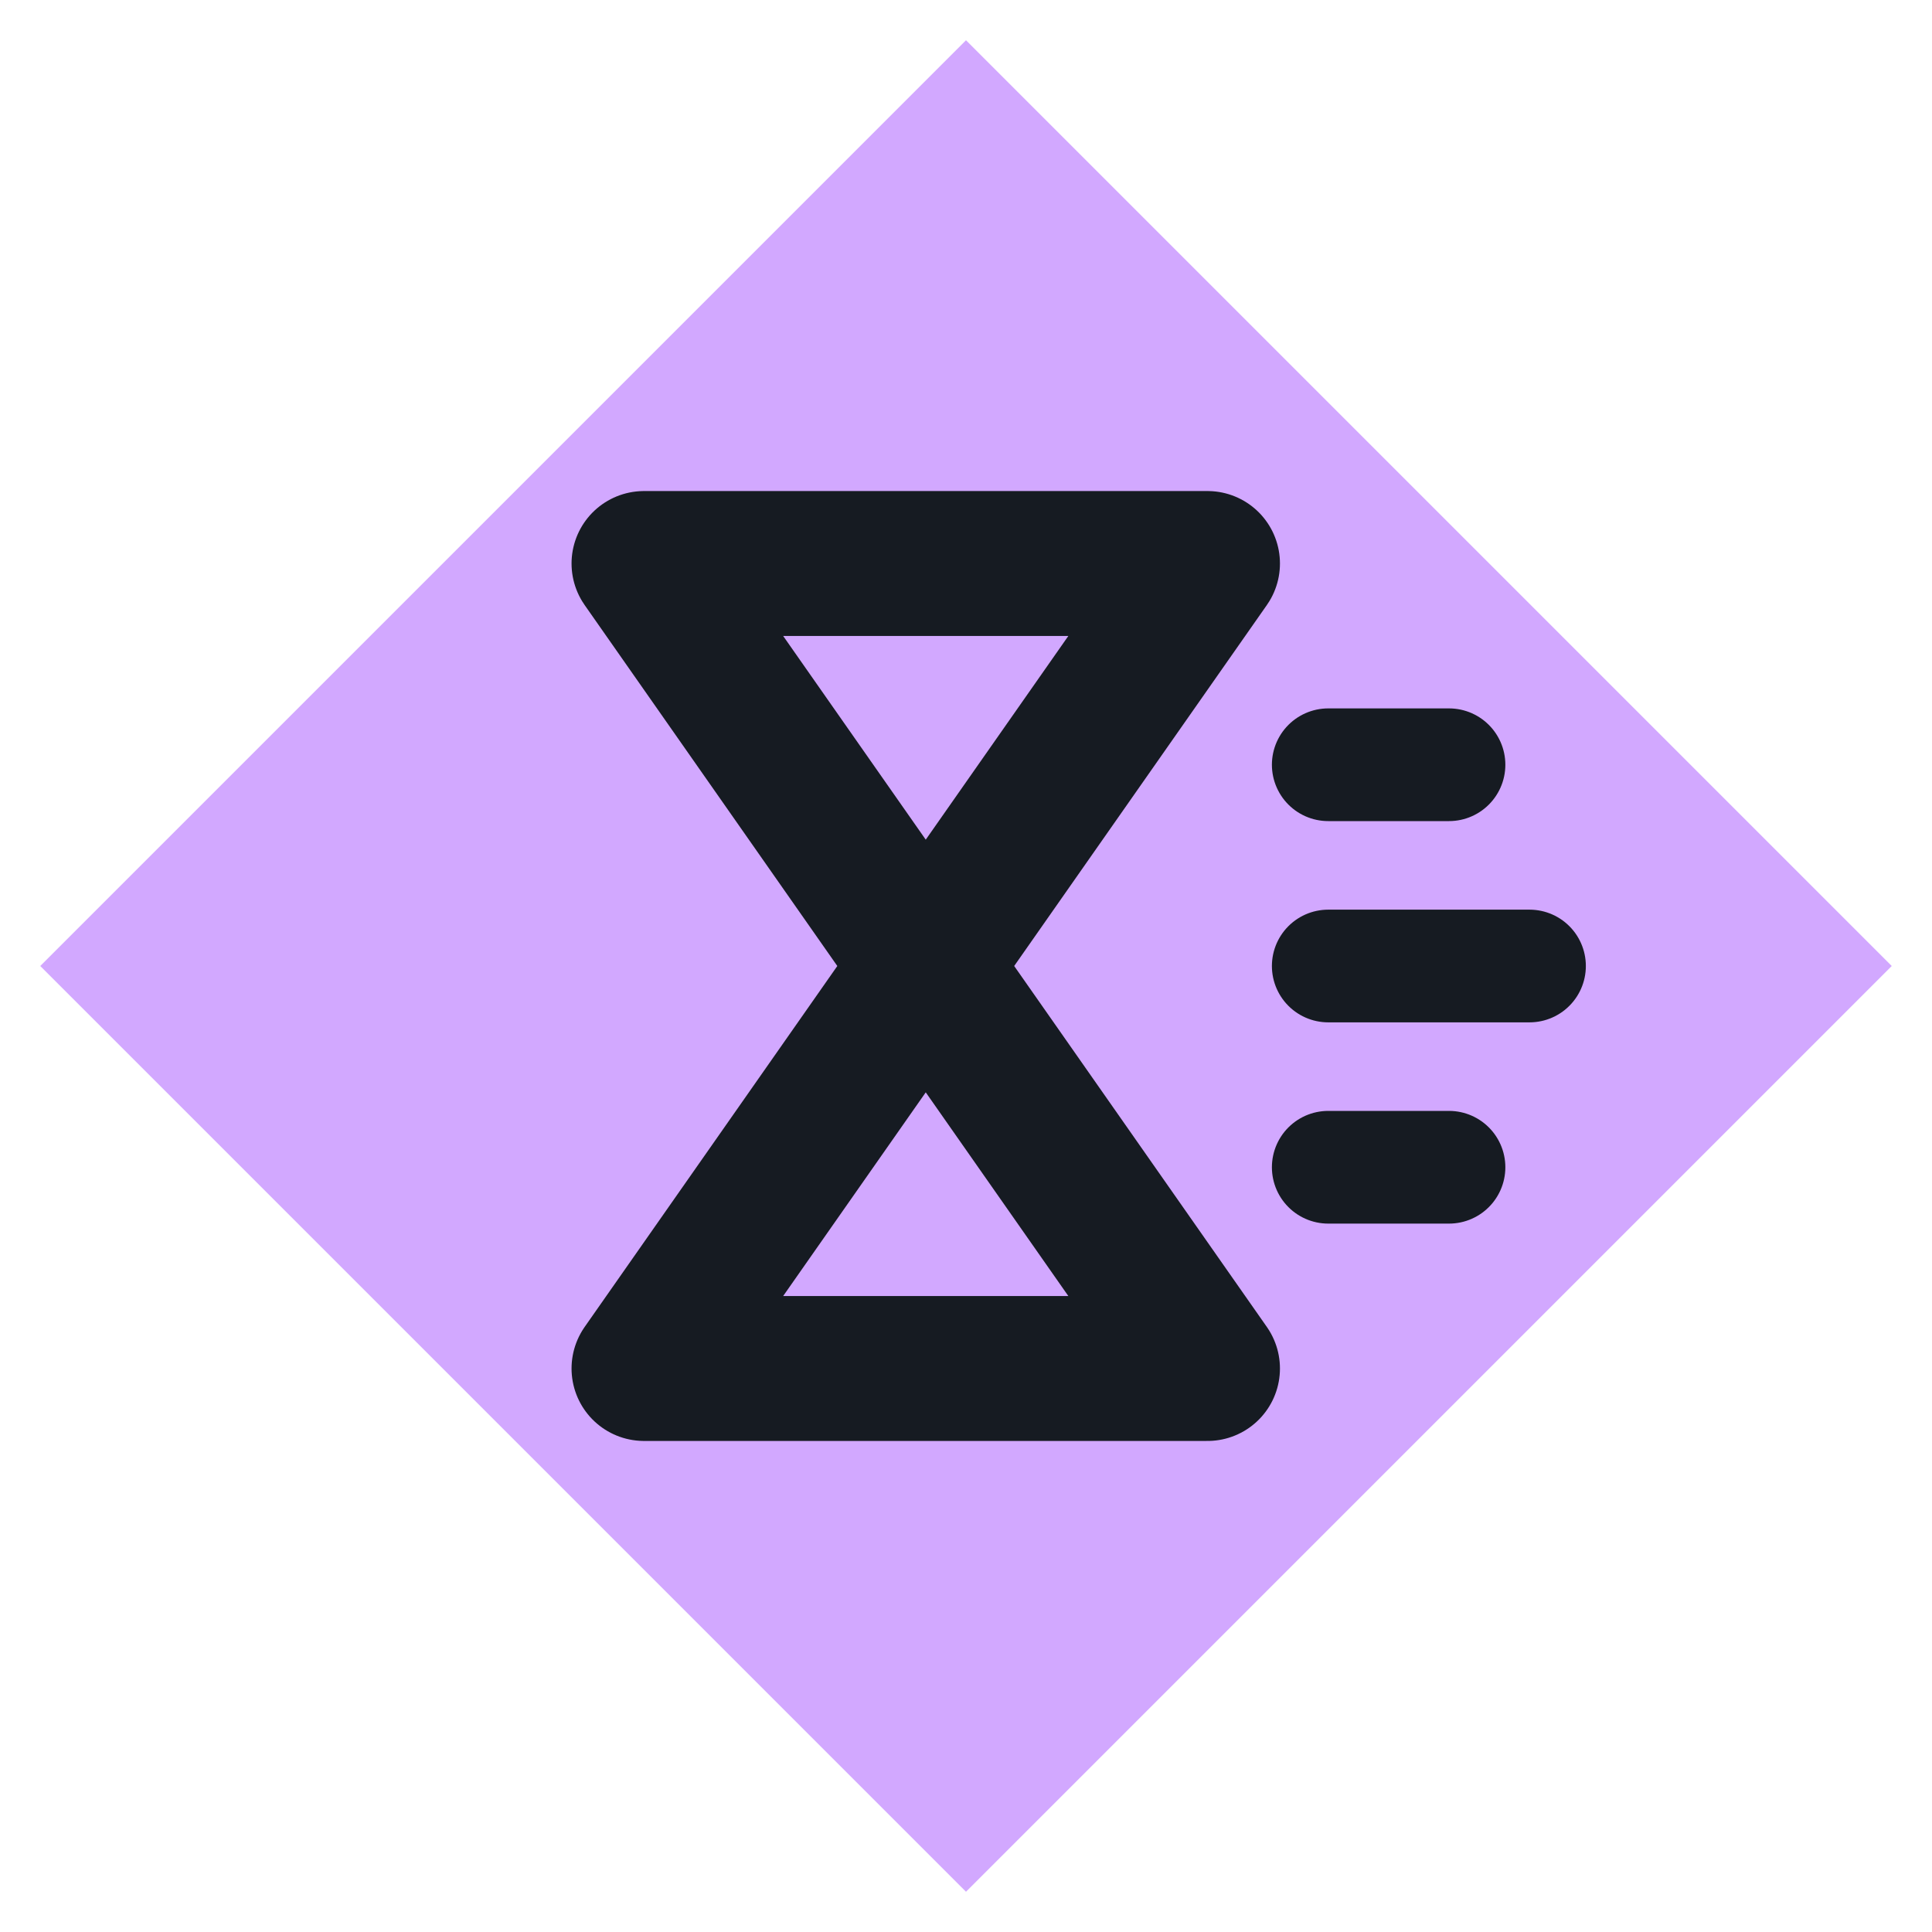
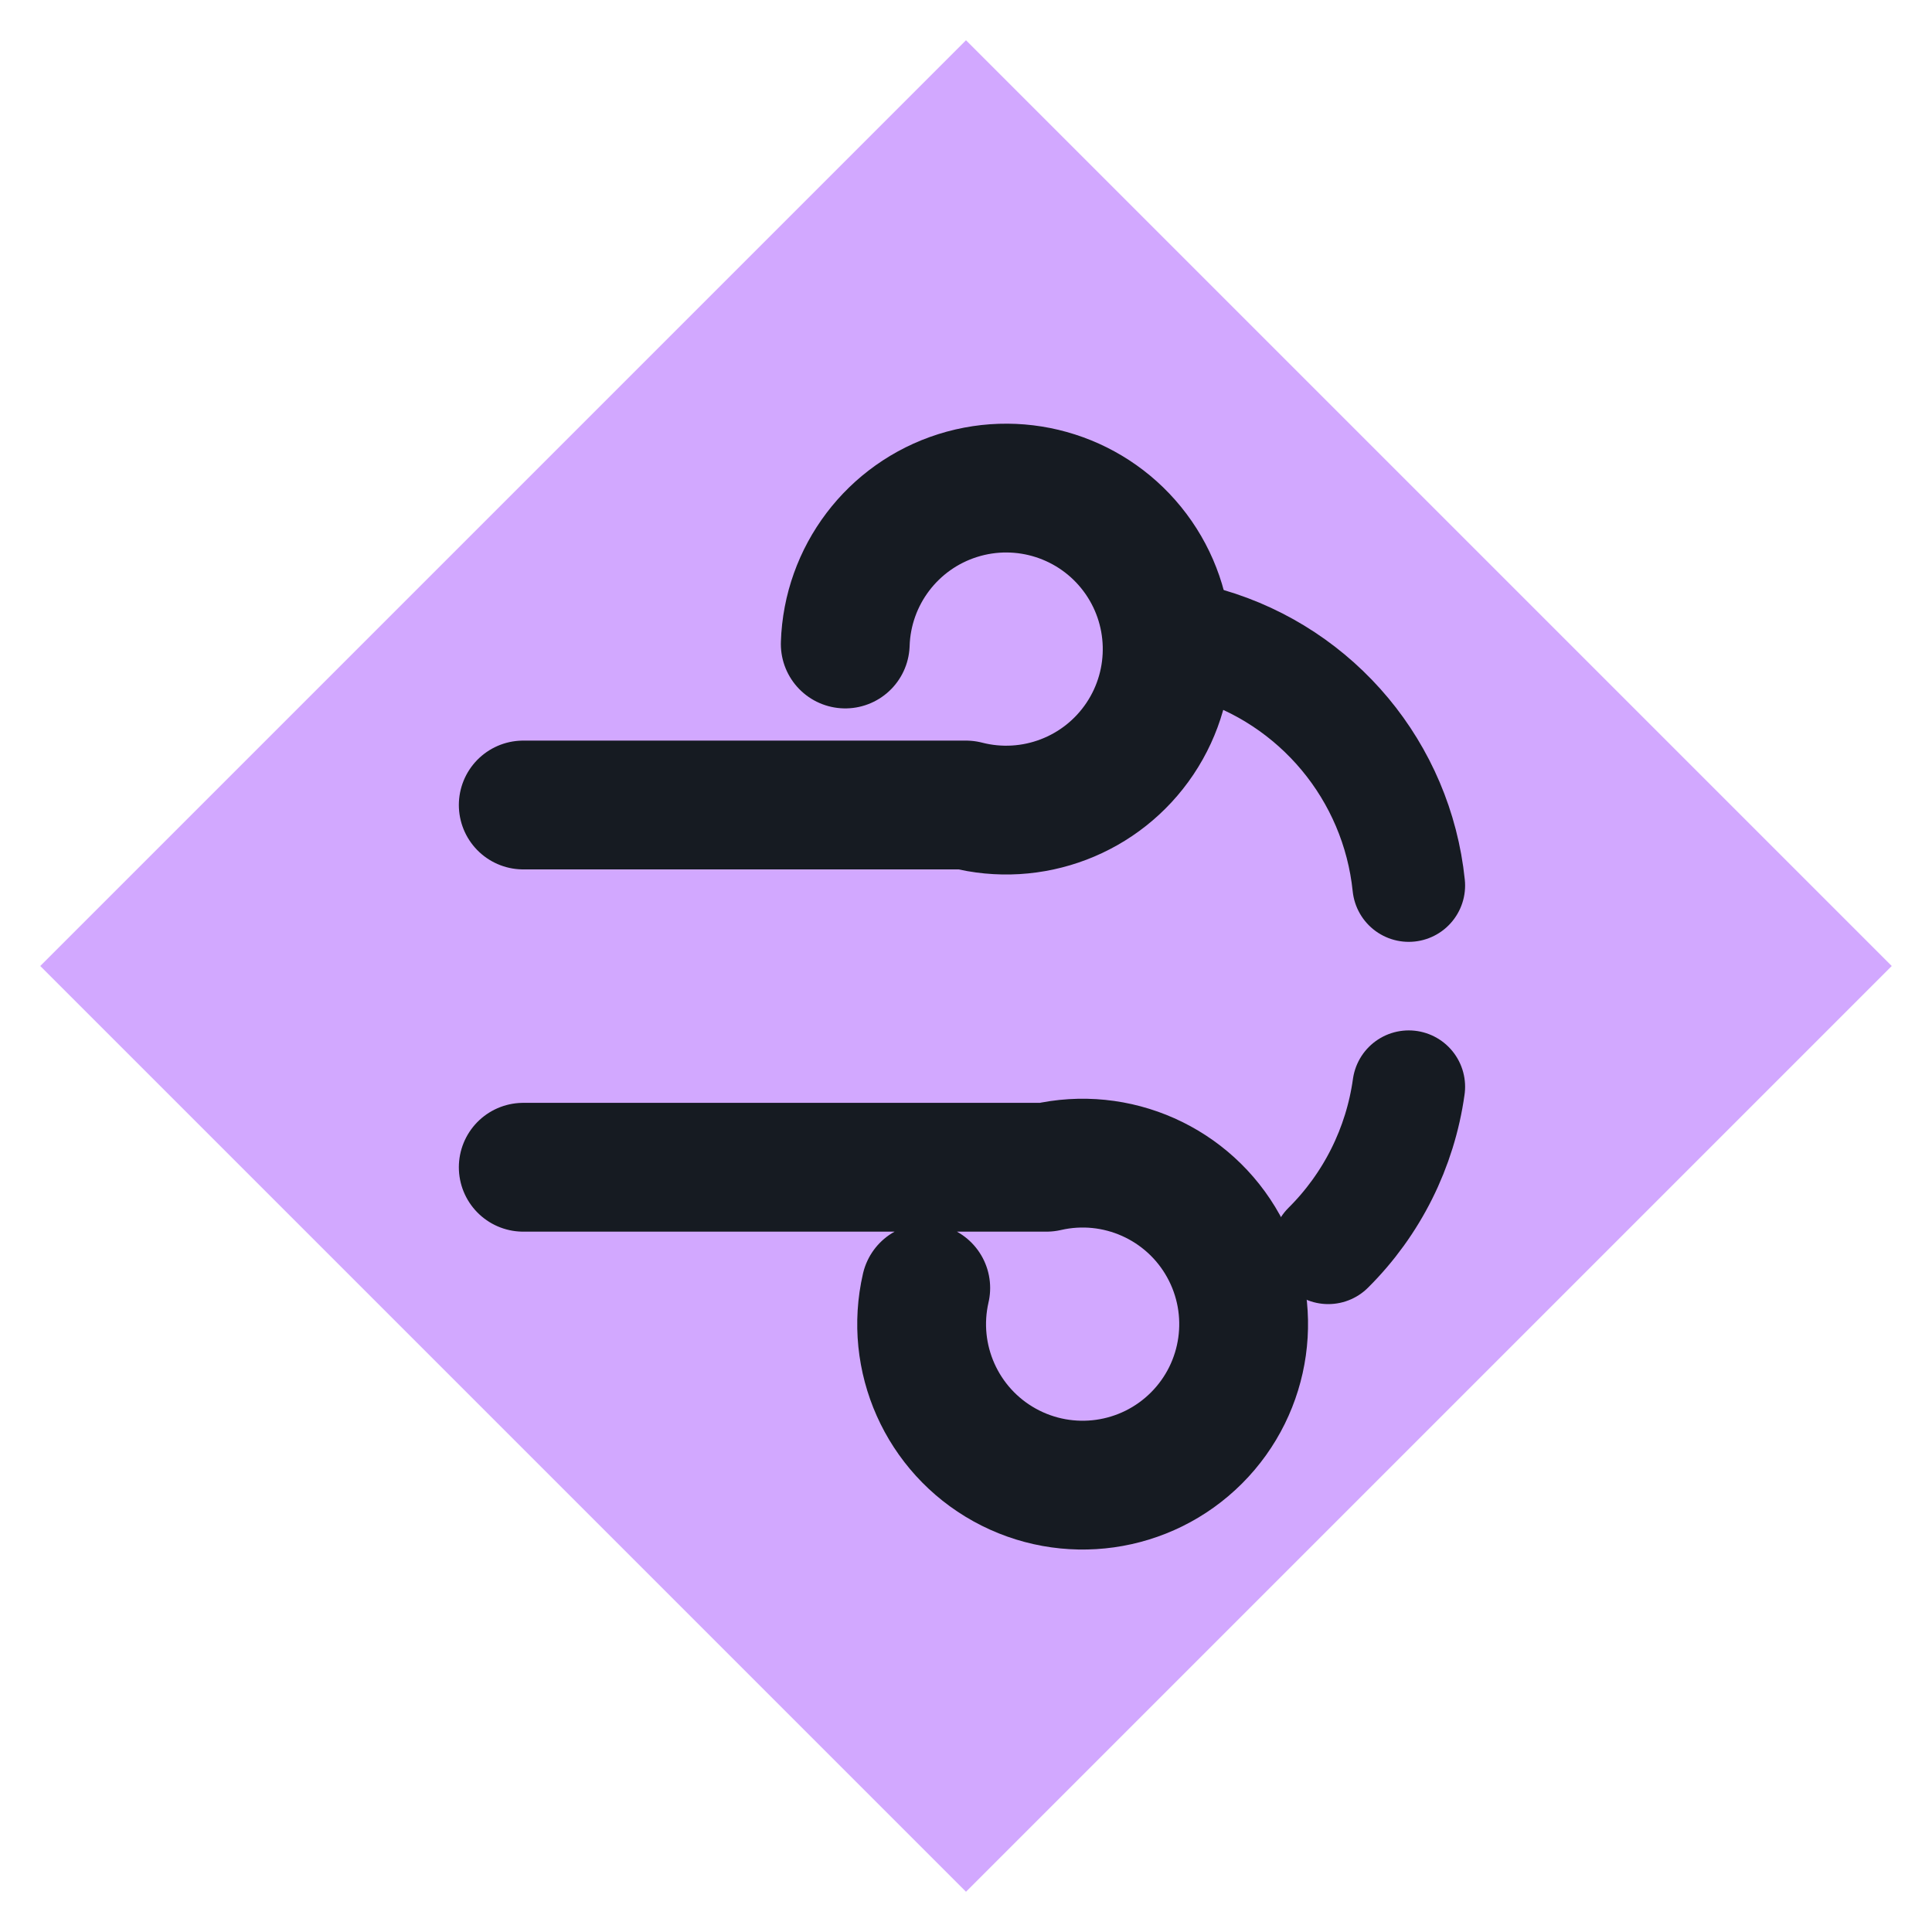
<svg xmlns="http://www.w3.org/2000/svg" viewBox="0 0 24 24" width="24" height="24">
  <path d="M12 0.5L23.5 12 12 23.5 0.5 12z" fill="#d2a8ff" />
-   <path d="M8 7h7L8 17h7z" fill="none" stroke="#161b22" stroke-width="1.8" stroke-linecap="round" stroke-linejoin="round" />
-   <path d="M16.5 12h2.5M16.5 9.5h1.5M16.5 14.5h1.5" fill="none" stroke="#161b22" stroke-width="1.4" stroke-linecap="round" stroke-linejoin="round" />
+   <path d="M6.500 10H12A2 2 0 1 0 10.500 8M6.500 14.500H13A2 2 0 1 1 11.500 16" fill="none" stroke="#161b22" stroke-width="1.6" stroke-linecap="round" stroke-linejoin="round" />
+   <path d="M15 8A3.500 3.500 0 0 1 17.500 11M17.500 13.500A3.500 3.500 0 0 1 16.500 15.500" fill="none" stroke="#161b22" stroke-width="1.4" stroke-linecap="round" stroke-linejoin="round" />
</svg>
